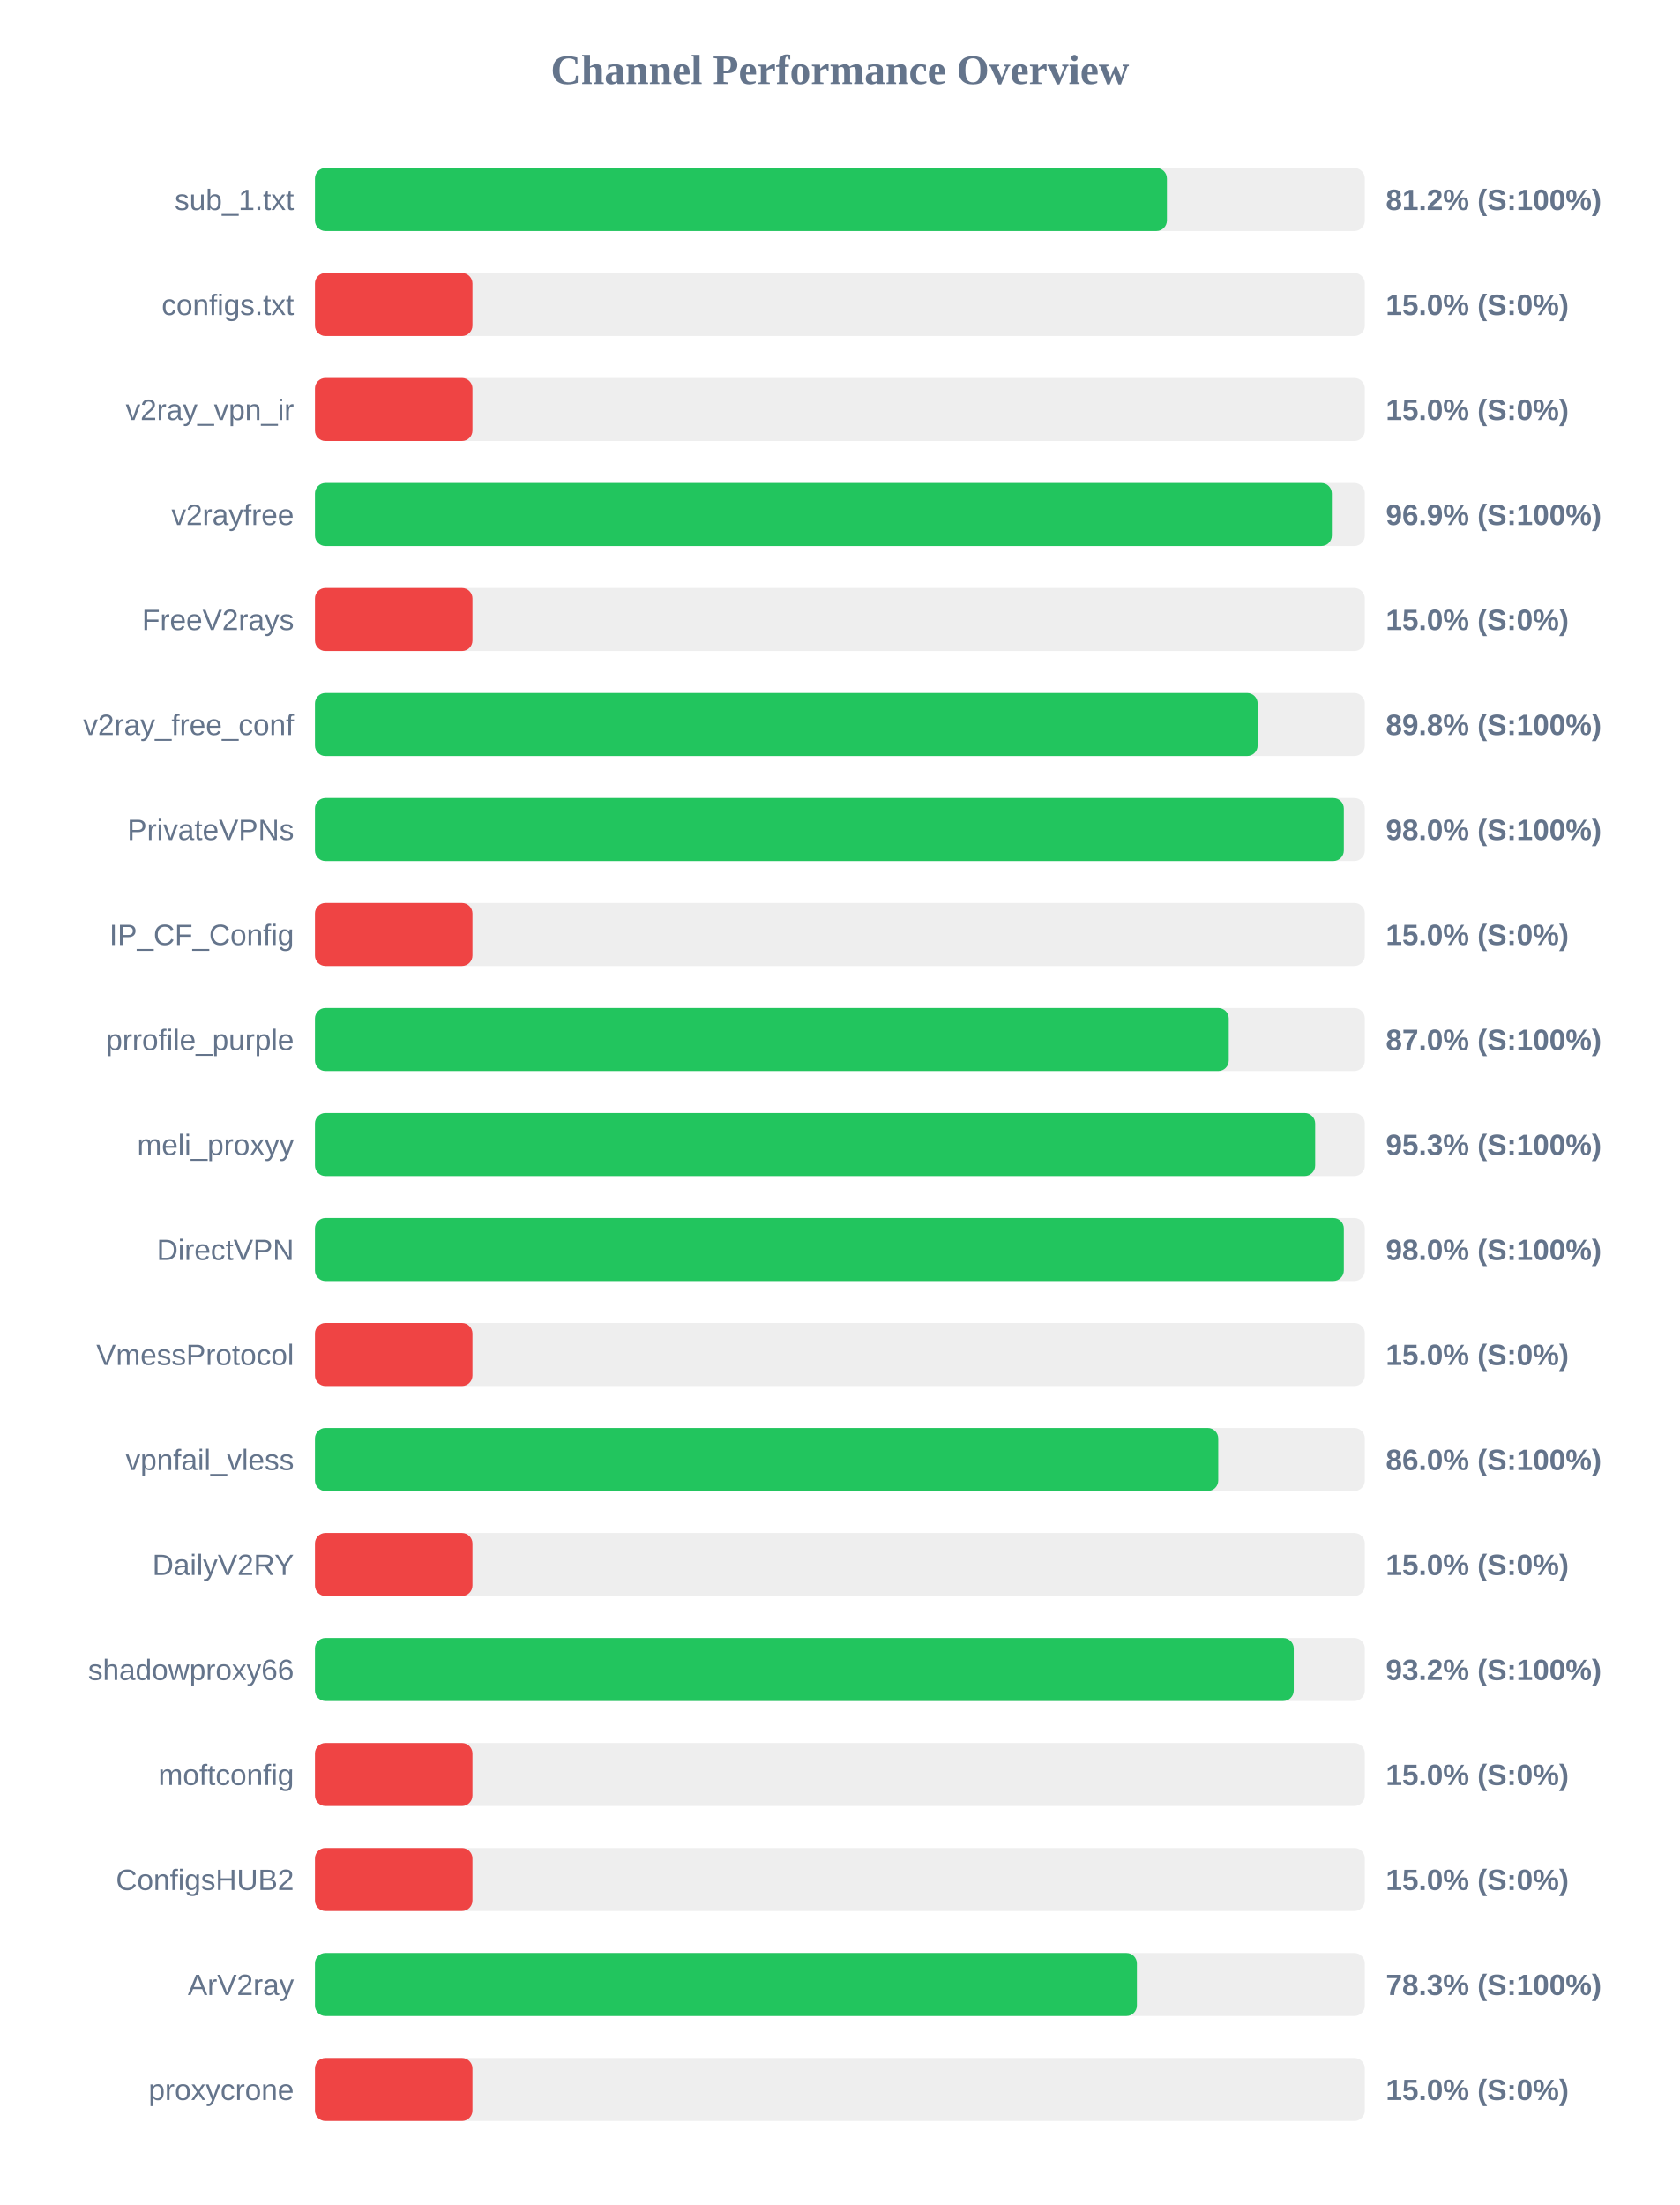
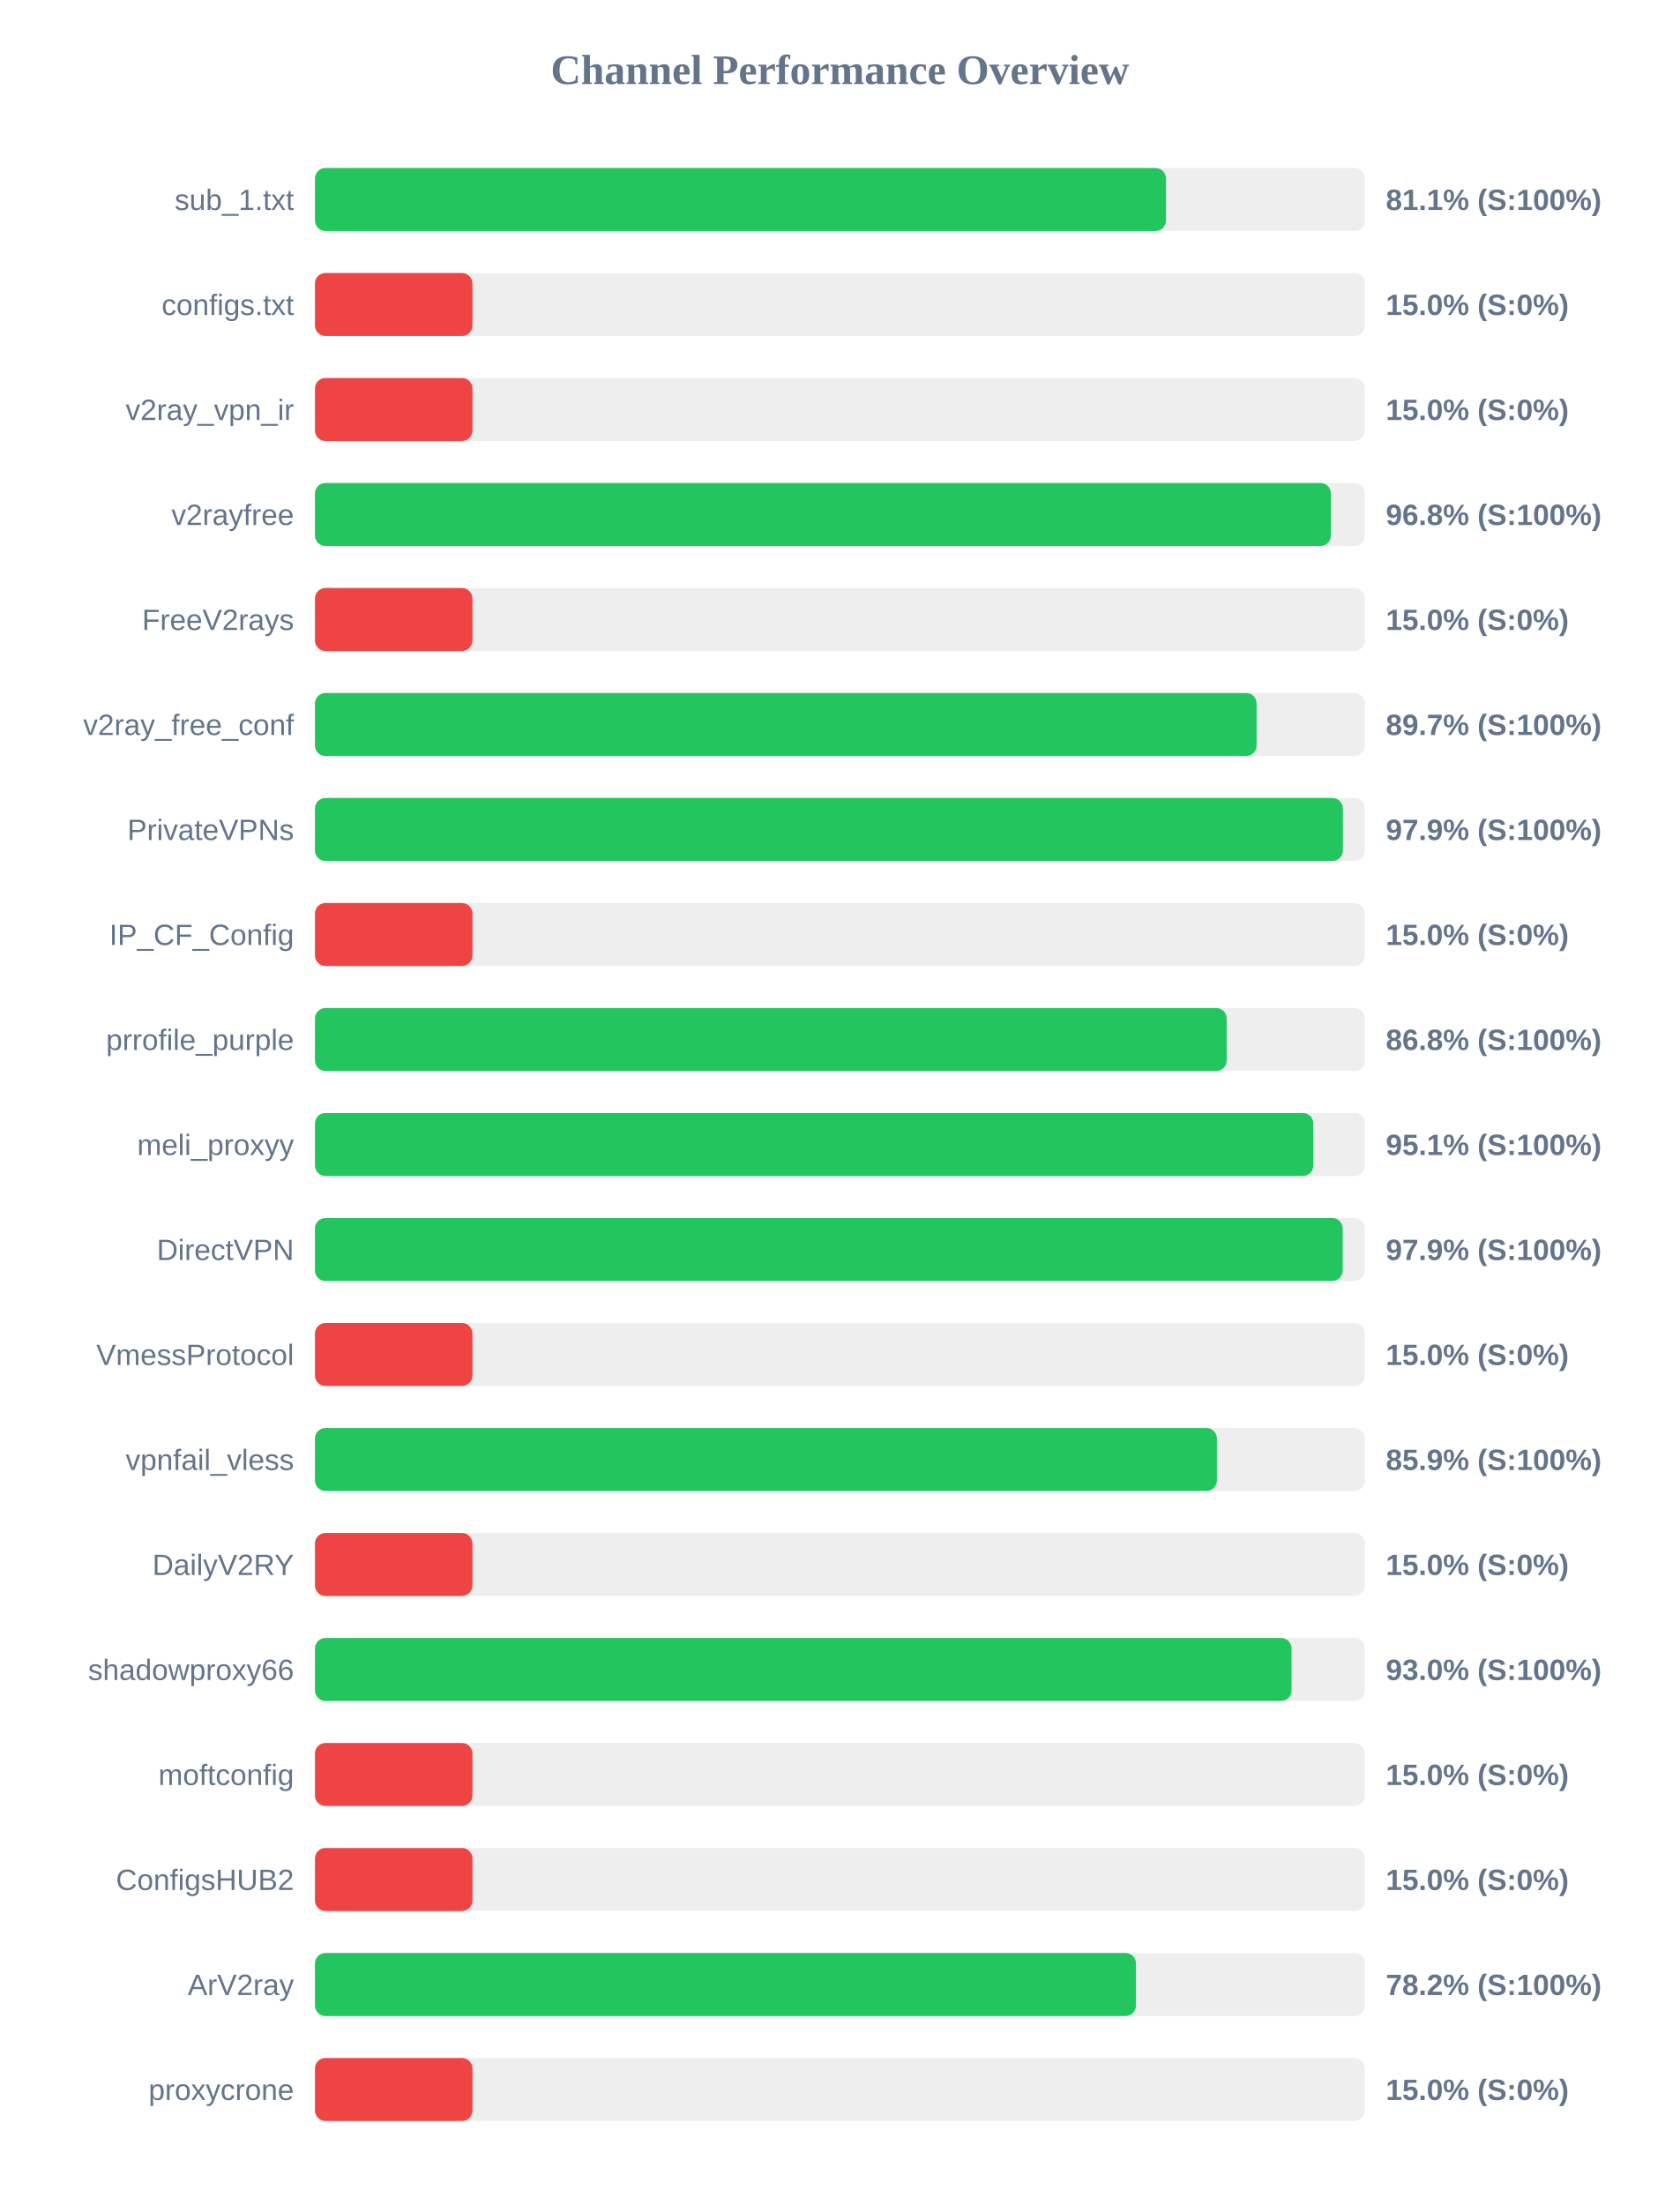
<svg xmlns="http://www.w3.org/2000/svg" width="800" height="1050" version="1.1">
  <style>
        .row { font: 14px Arial; fill: #64748b; }
        .score { font: bold 14px Arial; fill: #64748b; }
    </style>
  <text x="400" y="40" text-anchor="middle" font-size="20px" font-weight="bold" fill="#64748b">Channel Performance Overview</text>
  <rect x="150" y="80" width="500" height="30" fill="#eee" rx="5" />
-   <rect x="150" y="80" width="405.75" height="30" fill="#22c55e" rx="5" />
+   <rect x="150" y="80" width="405.3" height="30" fill="#22c55e" rx="5" />
  <text x="140" y="100" text-anchor="end" class="row">sub_1.txt</text>
-   <text x="660" y="100" text-anchor="start" class="score">81.2% (S:100%)</text>
+   <text x="660" y="100" text-anchor="start" class="score">81.1% (S:100%)</text>
  <rect x="150" y="130" width="500" height="30" fill="#eee" rx="5" />
  <rect x="150" y="130" width="75.0" height="30" fill="#ef4444" rx="5" />
  <text x="140" y="150" text-anchor="end" class="row">configs.txt</text>
  <text x="660" y="150" text-anchor="start" class="score">15.0% (S:0%)</text>
  <rect x="150" y="180" width="500" height="30" fill="#eee" rx="5" />
  <rect x="150" y="180" width="75.0" height="30" fill="#ef4444" rx="5" />
  <text x="140" y="200" text-anchor="end" class="row">v2ray_vpn_ir</text>
  <text x="660" y="200" text-anchor="start" class="score">15.0% (S:0%)</text>
  <rect x="150" y="230" width="500" height="30" fill="#eee" rx="5" />
-   <rect x="150" y="230" width="484.3" height="30" fill="#22c55e" rx="5" />
+   <rect x="150" y="230" width="483.85" height="30" fill="#22c55e" rx="5" />
  <text x="140" y="250" text-anchor="end" class="row">v2rayfree</text>
-   <text x="660" y="250" text-anchor="start" class="score">96.9% (S:100%)</text>
+   <text x="660" y="250" text-anchor="start" class="score">96.8% (S:100%)</text>
  <rect x="150" y="280" width="500" height="30" fill="#eee" rx="5" />
  <rect x="150" y="280" width="75.0" height="30" fill="#ef4444" rx="5" />
  <text x="140" y="300" text-anchor="end" class="row">FreeV2rays</text>
  <text x="660" y="300" text-anchor="start" class="score">15.0% (S:0%)</text>
  <rect x="150" y="330" width="500" height="30" fill="#eee" rx="5" />
-   <rect x="150" y="330" width="448.95" height="30" fill="#22c55e" rx="5" />
+   <rect x="150" y="330" width="448.45" height="30" fill="#22c55e" rx="5" />
  <text x="140" y="350" text-anchor="end" class="row">v2ray_free_conf</text>
-   <text x="660" y="350" text-anchor="start" class="score">89.8% (S:100%)</text>
+   <text x="660" y="350" text-anchor="start" class="score">89.7% (S:100%)</text>
  <rect x="150" y="380" width="500" height="30" fill="#eee" rx="5" />
-   <rect x="150" y="380" width="490.0" height="30" fill="#22c55e" rx="5" />
+   <rect x="150" y="380" width="489.55" height="30" fill="#22c55e" rx="5" />
  <text x="140" y="400" text-anchor="end" class="row">PrivateVPNs</text>
-   <text x="660" y="400" text-anchor="start" class="score">98.0% (S:100%)</text>
+   <text x="660" y="400" text-anchor="start" class="score">97.9% (S:100%)</text>
  <rect x="150" y="430" width="500" height="30" fill="#eee" rx="5" />
  <rect x="150" y="430" width="75.0" height="30" fill="#ef4444" rx="5" />
  <text x="140" y="450" text-anchor="end" class="row">IP_CF_Config</text>
  <text x="660" y="450" text-anchor="start" class="score">15.0% (S:0%)</text>
  <rect x="150" y="480" width="500" height="30" fill="#eee" rx="5" />
-   <rect x="150" y="480" width="435.2" height="30" fill="#22c55e" rx="5" />
+   <rect x="150" y="480" width="434.2" height="30" fill="#22c55e" rx="5" />
  <text x="140" y="500" text-anchor="end" class="row">prrofile_purple</text>
-   <text x="660" y="500" text-anchor="start" class="score">87.0% (S:100%)</text>
+   <text x="660" y="500" text-anchor="start" class="score">86.8% (S:100%)</text>
  <rect x="150" y="530" width="500" height="30" fill="#eee" rx="5" />
-   <rect x="150" y="530" width="476.35" height="30" fill="#22c55e" rx="5" />
+   <rect x="150" y="530" width="475.45" height="30" fill="#22c55e" rx="5" />
  <text x="140" y="550" text-anchor="end" class="row">meli_proxyy</text>
-   <text x="660" y="550" text-anchor="start" class="score">95.3% (S:100%)</text>
+   <text x="660" y="550" text-anchor="start" class="score">95.1% (S:100%)</text>
  <rect x="150" y="580" width="500" height="30" fill="#eee" rx="5" />
-   <rect x="150" y="580" width="490.0" height="30" fill="#22c55e" rx="5" />
+   <rect x="150" y="580" width="489.45" height="30" fill="#22c55e" rx="5" />
  <text x="140" y="600" text-anchor="end" class="row">DirectVPN</text>
-   <text x="660" y="600" text-anchor="start" class="score">98.0% (S:100%)</text>
+   <text x="660" y="600" text-anchor="start" class="score">97.9% (S:100%)</text>
  <rect x="150" y="630" width="500" height="30" fill="#eee" rx="5" />
  <rect x="150" y="630" width="75.0" height="30" fill="#ef4444" rx="5" />
  <text x="140" y="650" text-anchor="end" class="row">VmessProtocol</text>
  <text x="660" y="650" text-anchor="start" class="score">15.0% (S:0%)</text>
  <rect x="150" y="680" width="500" height="30" fill="#eee" rx="5" />
-   <rect x="150" y="680" width="430.2" height="30" fill="#22c55e" rx="5" />
+   <rect x="150" y="680" width="429.55" height="30" fill="#22c55e" rx="5" />
  <text x="140" y="700" text-anchor="end" class="row">vpnfail_vless</text>
-   <text x="660" y="700" text-anchor="start" class="score">86.0% (S:100%)</text>
+   <text x="660" y="700" text-anchor="start" class="score">85.9% (S:100%)</text>
  <rect x="150" y="730" width="500" height="30" fill="#eee" rx="5" />
  <rect x="150" y="730" width="75.0" height="30" fill="#ef4444" rx="5" />
  <text x="140" y="750" text-anchor="end" class="row">DailyV2RY</text>
  <text x="660" y="750" text-anchor="start" class="score">15.0% (S:0%)</text>
  <rect x="150" y="780" width="500" height="30" fill="#eee" rx="5" />
-   <rect x="150" y="780" width="466.15" height="30" fill="#22c55e" rx="5" />
+   <rect x="150" y="780" width="465.1" height="30" fill="#22c55e" rx="5" />
  <text x="140" y="800" text-anchor="end" class="row">shadowproxy66</text>
-   <text x="660" y="800" text-anchor="start" class="score">93.2% (S:100%)</text>
+   <text x="660" y="800" text-anchor="start" class="score">93.0% (S:100%)</text>
  <rect x="150" y="830" width="500" height="30" fill="#eee" rx="5" />
  <rect x="150" y="830" width="75.0" height="30" fill="#ef4444" rx="5" />
  <text x="140" y="850" text-anchor="end" class="row">moftconfig</text>
  <text x="660" y="850" text-anchor="start" class="score">15.0% (S:0%)</text>
  <rect x="150" y="880" width="500" height="30" fill="#eee" rx="5" />
  <rect x="150" y="880" width="75.0" height="30" fill="#ef4444" rx="5" />
  <text x="140" y="900" text-anchor="end" class="row">ConfigsHUB2</text>
  <text x="660" y="900" text-anchor="start" class="score">15.0% (S:0%)</text>
  <rect x="150" y="930" width="500" height="30" fill="#eee" rx="5" />
-   <rect x="150" y="930" width="391.45" height="30" fill="#22c55e" rx="5" />
+   <rect x="150" y="930" width="391.0" height="30" fill="#22c55e" rx="5" />
  <text x="140" y="950" text-anchor="end" class="row">ArV2ray</text>
-   <text x="660" y="950" text-anchor="start" class="score">78.3% (S:100%)</text>
+   <text x="660" y="950" text-anchor="start" class="score">78.2% (S:100%)</text>
  <rect x="150" y="980" width="500" height="30" fill="#eee" rx="5" />
  <rect x="150" y="980" width="75.0" height="30" fill="#ef4444" rx="5" />
  <text x="140" y="1000" text-anchor="end" class="row">proxycrone</text>
  <text x="660" y="1000" text-anchor="start" class="score">15.0% (S:0%)</text>
</svg>
